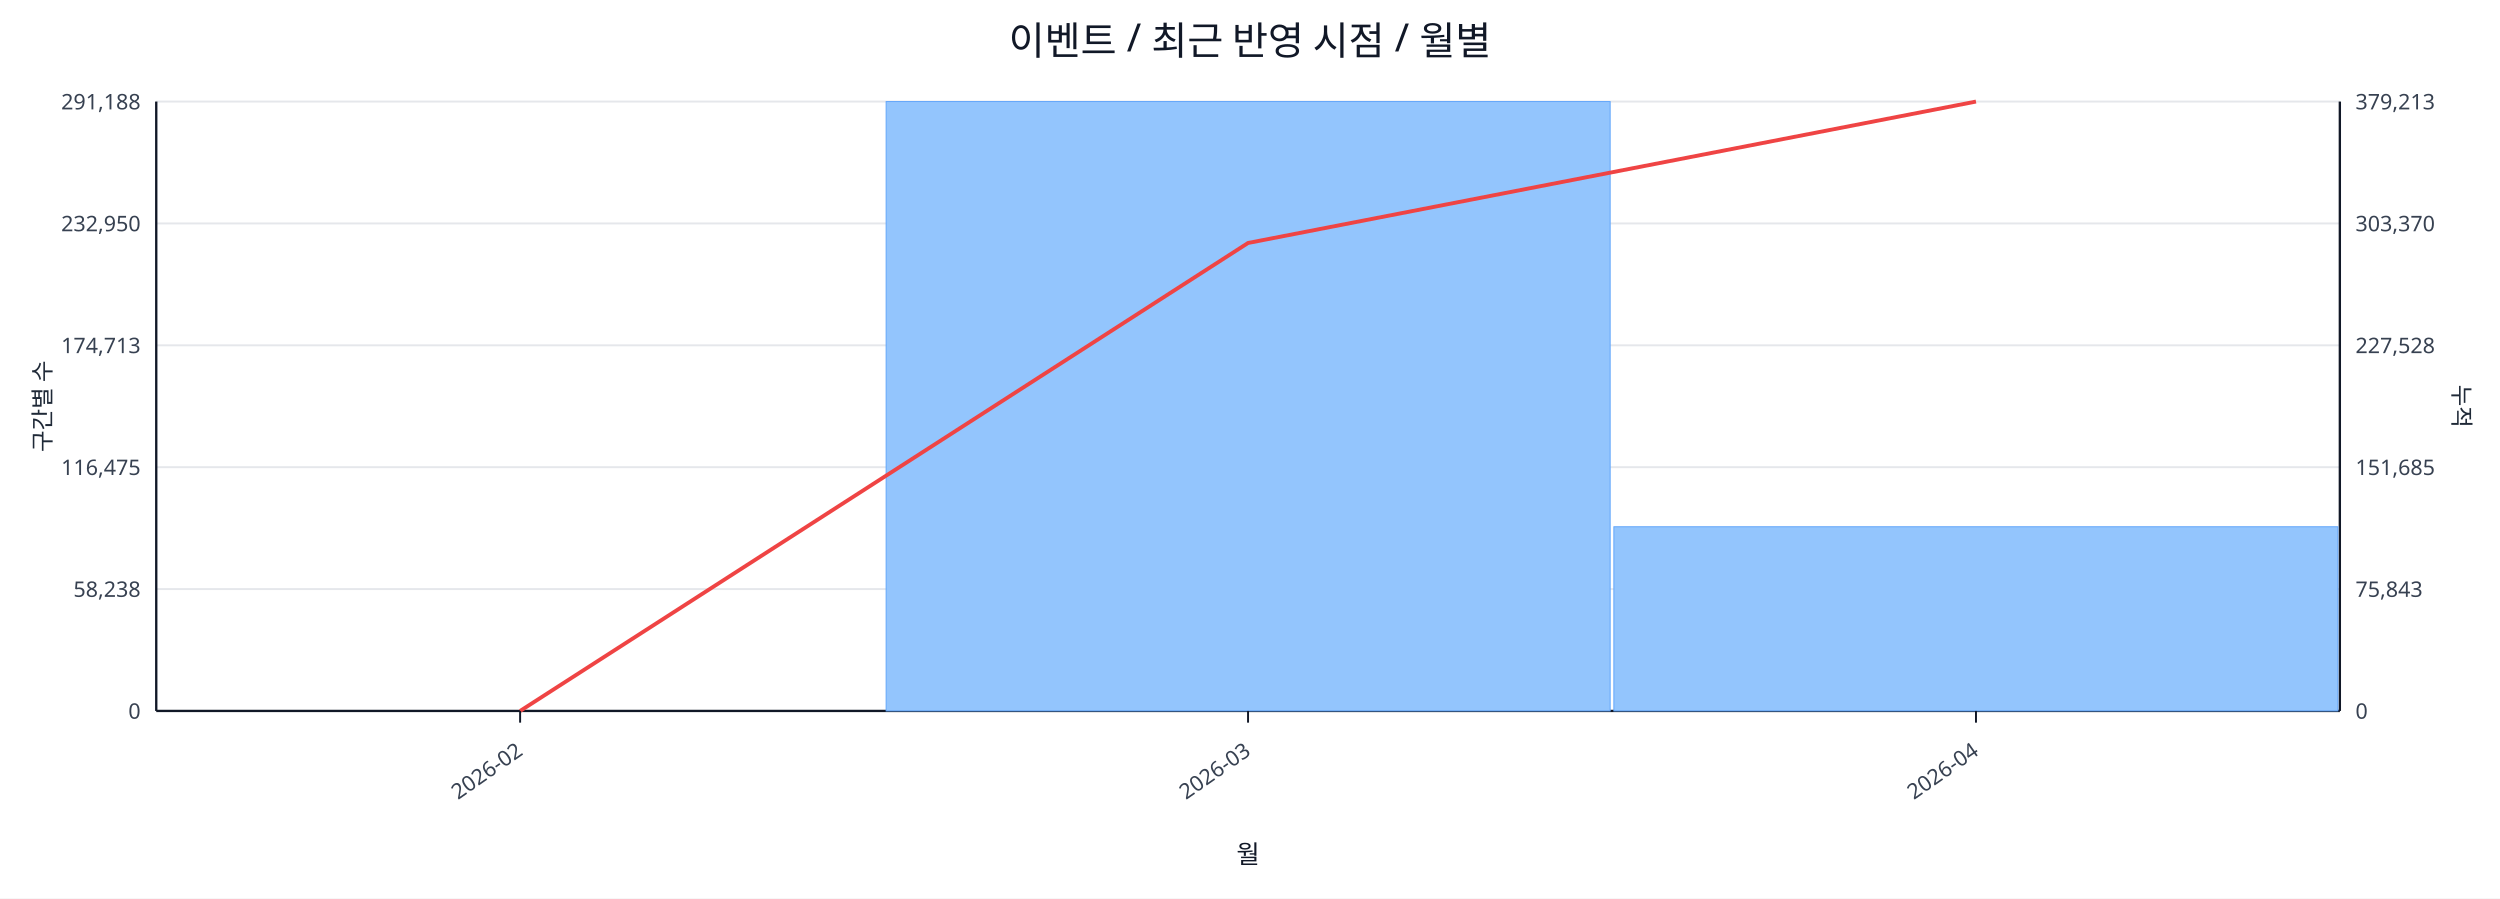
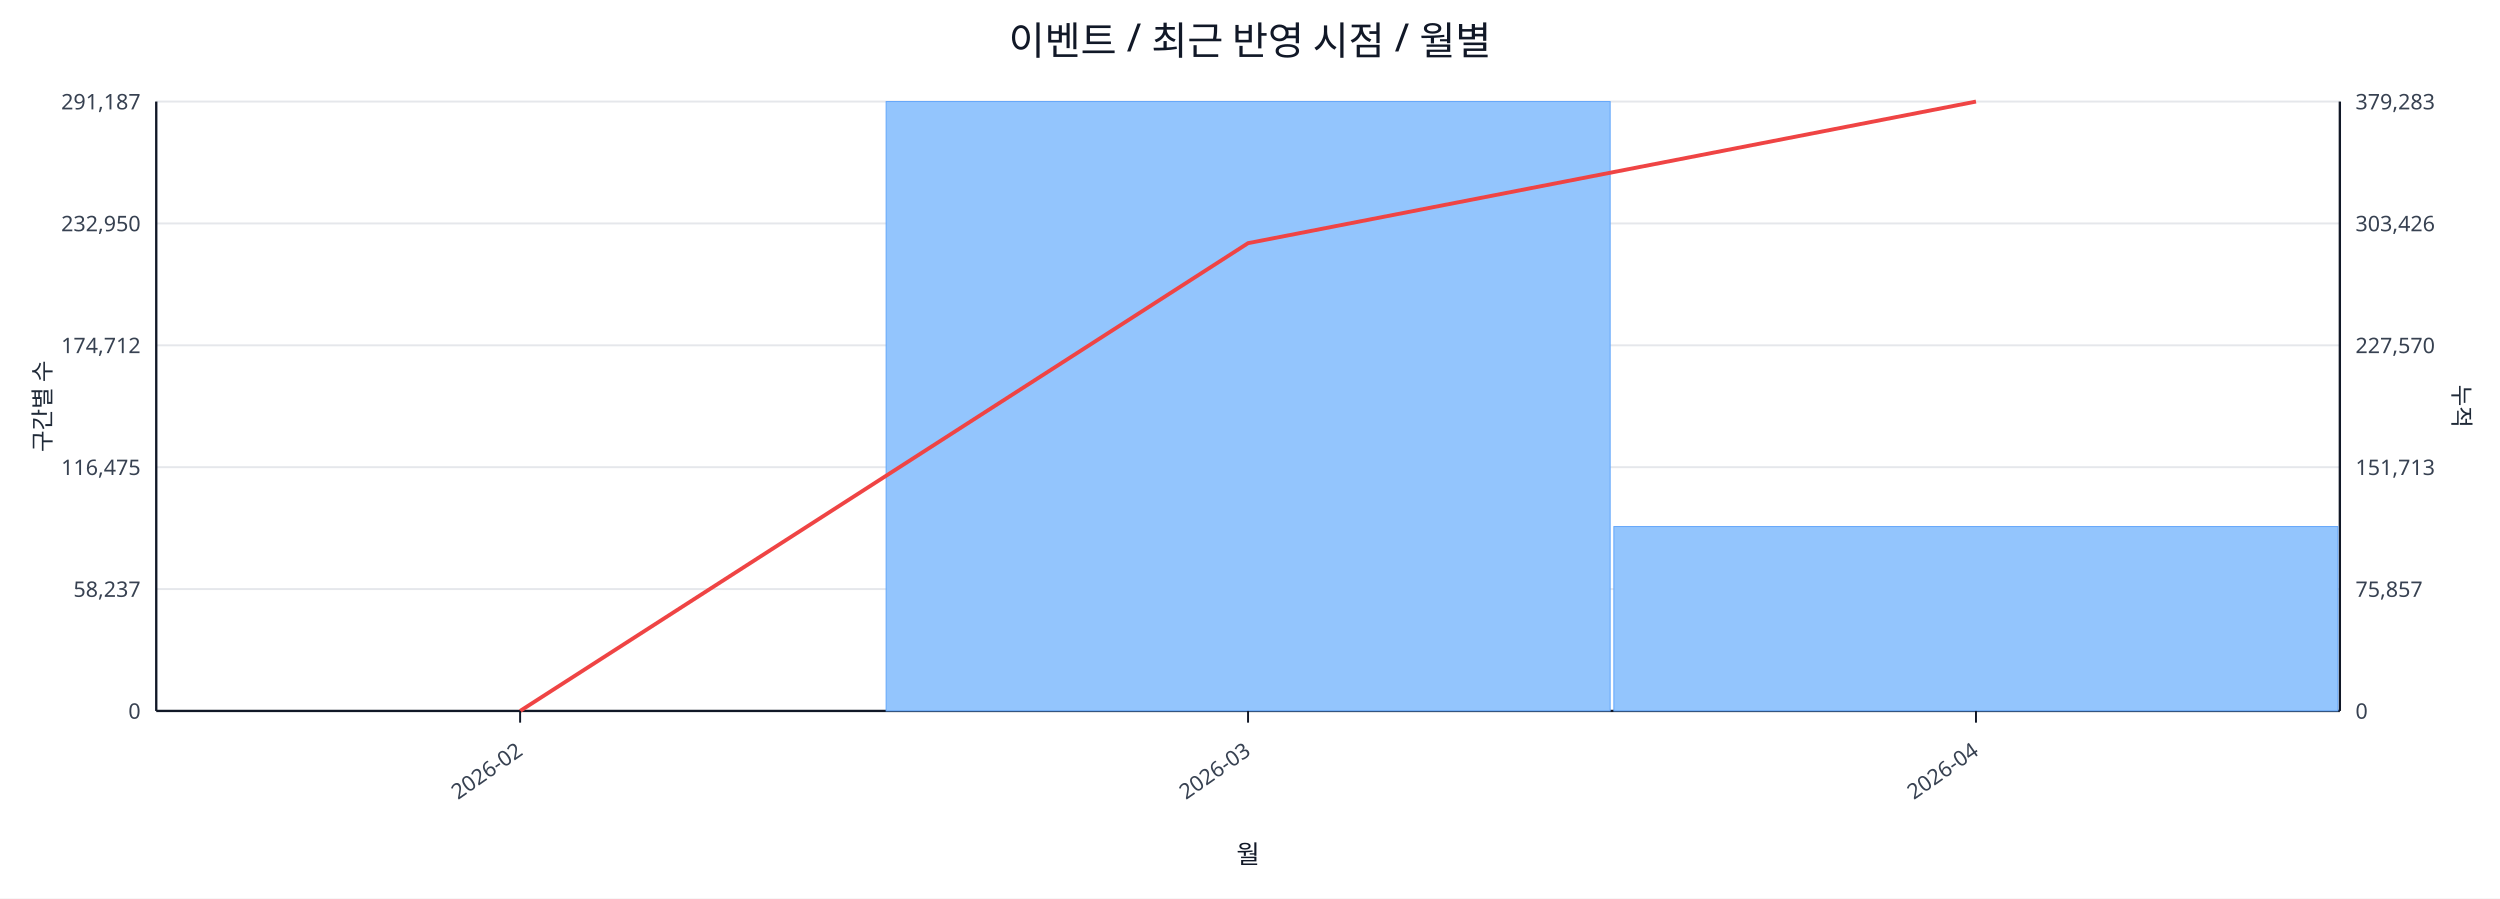
<svg xmlns="http://www.w3.org/2000/svg" width="1280" height="460" viewBox="0 0 1280 460">
  <rect x="0" y="0" width="100%" height="100%" fill="#ffffff" />
  <text x="640.0" y="28" font-size="20" text-anchor="middle" font-family="sans-serif" fill="#111827">이벤트 / 최근 반영 시점 / 월별</text>
  <line x1="80.0" y1="52.0" x2="1198.0" y2="52.0" stroke="#e5e7eb" stroke-width="1" />
-   <text x="72.0" y="56.0" font-size="11" text-anchor="end" font-family="sans-serif" fill="#374151">291,188</text>
-   <text x="1206.0" y="56.0" font-size="11" text-anchor="start" font-family="sans-serif" fill="#374151">379,213</text>
+   <text x="72.0" y="56.0" font-size="11" text-anchor="end" font-family="sans-serif" fill="#374151">291,187</text>
+   <text x="1206.0" y="56.0" font-size="11" text-anchor="start" font-family="sans-serif" fill="#374151">379,283</text>
  <line x1="80.0" y1="114.4" x2="1198.0" y2="114.4" stroke="#e5e7eb" stroke-width="1" />
  <text x="72.0" y="118.4" font-size="11" text-anchor="end" font-family="sans-serif" fill="#374151">232,950</text>
-   <text x="1206.0" y="118.4" font-size="11" text-anchor="start" font-family="sans-serif" fill="#374151">303,370</text>
+   <text x="1206.0" y="118.4" font-size="11" text-anchor="start" font-family="sans-serif" fill="#374151">303,426</text>
  <line x1="80.0" y1="176.8" x2="1198.0" y2="176.8" stroke="#e5e7eb" stroke-width="1" />
-   <text x="72.0" y="180.8" font-size="11" text-anchor="end" font-family="sans-serif" fill="#374151">174,713</text>
-   <text x="1206.0" y="180.8" font-size="11" text-anchor="start" font-family="sans-serif" fill="#374151">227,528</text>
+   <text x="72.0" y="180.8" font-size="11" text-anchor="end" font-family="sans-serif" fill="#374151">174,712</text>
+   <text x="1206.0" y="180.8" font-size="11" text-anchor="start" font-family="sans-serif" fill="#374151">227,570</text>
  <line x1="80.0" y1="239.2" x2="1198.0" y2="239.2" stroke="#e5e7eb" stroke-width="1" />
  <text x="72.0" y="243.2" font-size="11" text-anchor="end" font-family="sans-serif" fill="#374151">116,475</text>
-   <text x="1206.0" y="243.2" font-size="11" text-anchor="start" font-family="sans-serif" fill="#374151">151,685</text>
+   <text x="1206.0" y="243.2" font-size="11" text-anchor="start" font-family="sans-serif" fill="#374151">151,713</text>
  <line x1="80.0" y1="301.6" x2="1198.0" y2="301.6" stroke="#e5e7eb" stroke-width="1" />
-   <text x="72.0" y="305.6" font-size="11" text-anchor="end" font-family="sans-serif" fill="#374151">58,238</text>
-   <text x="1206.0" y="305.6" font-size="11" text-anchor="start" font-family="sans-serif" fill="#374151">75,843</text>
+   <text x="72.0" y="305.6" font-size="11" text-anchor="end" font-family="sans-serif" fill="#374151">58,237</text>
+   <text x="1206.0" y="305.6" font-size="11" text-anchor="start" font-family="sans-serif" fill="#374151">75,857</text>
  <line x1="80.0" y1="364.0" x2="1198.0" y2="364.0" stroke="#e5e7eb" stroke-width="1" />
  <text x="72.0" y="368.0" font-size="11" text-anchor="end" font-family="sans-serif" fill="#374151">0</text>
  <text x="1206.0" y="368.0" font-size="11" text-anchor="start" font-family="sans-serif" fill="#374151">0</text>
  <line x1="80.0" y1="364.0" x2="1198.0" y2="364.0" stroke="#111827" stroke-width="1.2" />
  <line x1="80.0" y1="52.0" x2="80.0" y2="364.0" stroke="#111827" stroke-width="1.2" />
  <line x1="1198.0" y1="52.0" x2="1198.0" y2="364.0" stroke="#111827" stroke-width="1.2" />
  <rect x="81.0" y="364.0" width="370.7" height="0.0" fill="#93c5fd" stroke="#60a5fa" stroke-width="0.5" />
  <rect x="453.7" y="52.0" width="370.7" height="312.0" fill="#93c5fd" stroke="#60a5fa" stroke-width="0.5" />
-   <rect x="826.3" y="269.7" width="370.7" height="94.3" fill="#93c5fd" stroke="#60a5fa" stroke-width="0.5" />
-   <polyline fill="none" stroke="#ef4444" stroke-width="2" points="266.3,364.0 639.0,124.4 1011.7,52.0" />
+   <rect x="826.3" y="269.6" width="370.7" height="94.4" fill="#93c5fd" stroke="#60a5fa" stroke-width="0.5" />
+   <polyline fill="none" stroke="#ef4444" stroke-width="2" points="266.3,364.0 639.0,124.5 1011.7,52.0" />
  <line x1="266.3" y1="364.0" x2="266.3" y2="370.0" stroke="#111827" stroke-width="1" />
  <text x="268.3" y="386.0" font-size="11" text-anchor="end" transform="rotate(-35 268.3 386.0)" font-family="sans-serif" fill="#374151">2026-02</text>
  <line x1="639.0" y1="364.0" x2="639.0" y2="370.0" stroke="#111827" stroke-width="1" />
  <text x="641.0" y="386.0" font-size="11" text-anchor="end" transform="rotate(-35 641.0 386.0)" font-family="sans-serif" fill="#374151">2026-03</text>
  <line x1="1011.7" y1="364.0" x2="1011.7" y2="370.0" stroke="#111827" stroke-width="1" />
  <text x="1013.7" y="386.0" font-size="11" text-anchor="end" transform="rotate(-35 1013.7 386.0)" font-family="sans-serif" fill="#374151">2026-04</text>
  <text x="26" y="208.0" font-size="12" transform="rotate(-90 26 208.0)" text-anchor="middle" font-family="sans-serif" fill="#1f2937">구간별 수</text>
  <text x="1256.0" y="208.0" font-size="12" transform="rotate(90 1256.0 208.0)" text-anchor="middle" font-family="sans-serif" fill="#1f2937">누적</text>
  <text x="639.0" y="442.0" font-size="13" text-anchor="middle" font-family="sans-serif" fill="#111827">월</text>
</svg>
